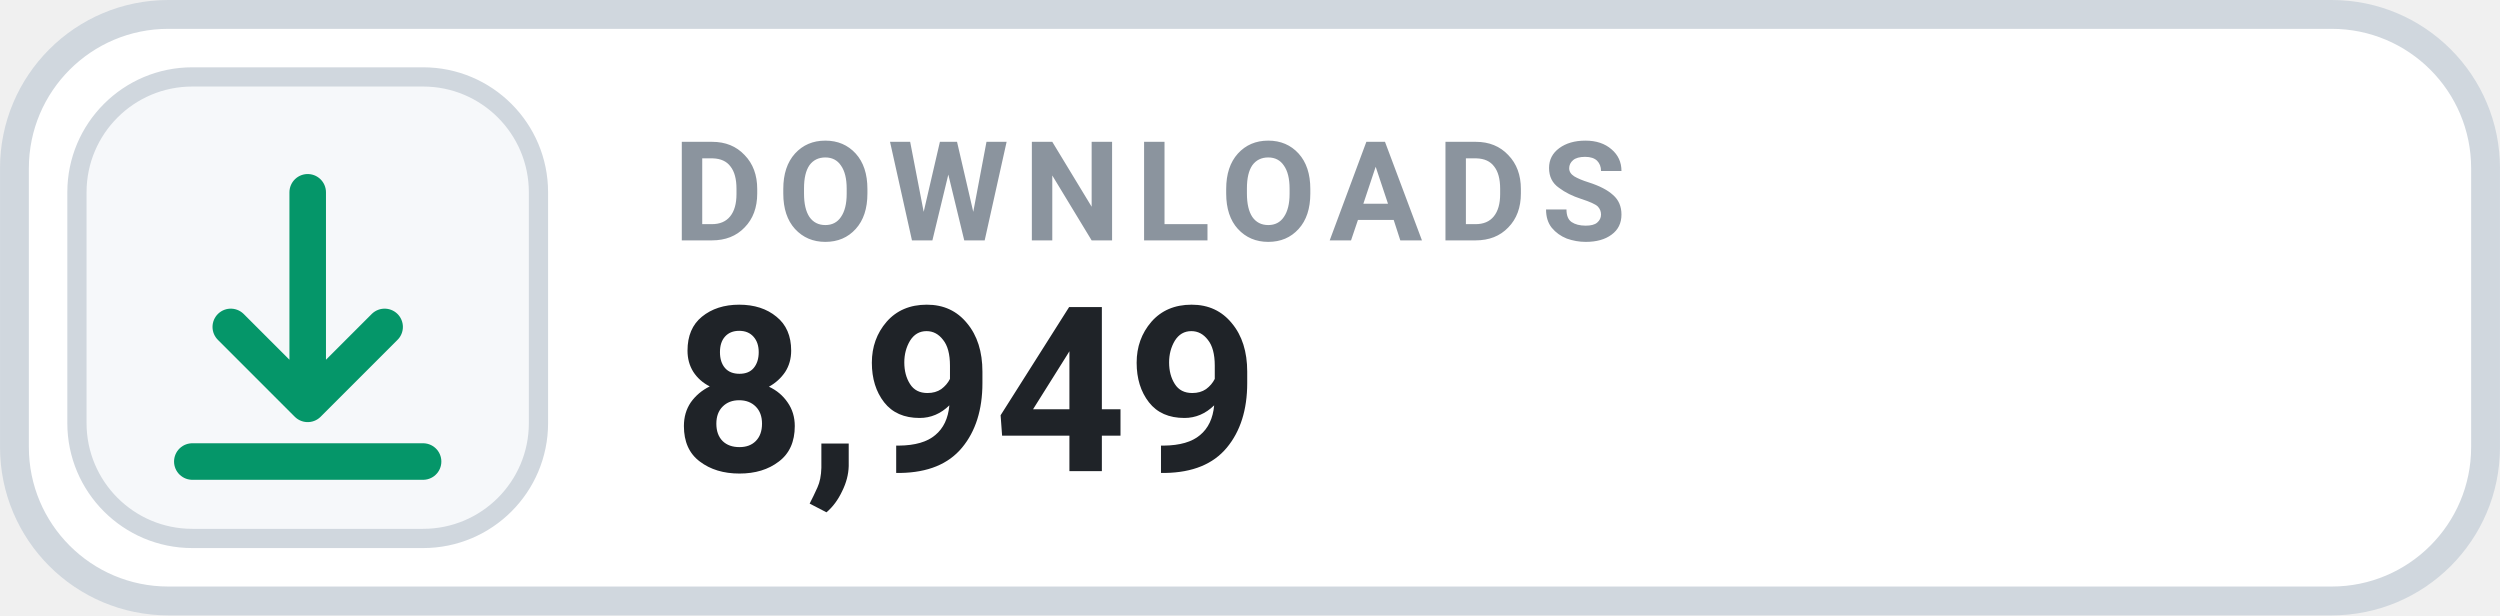
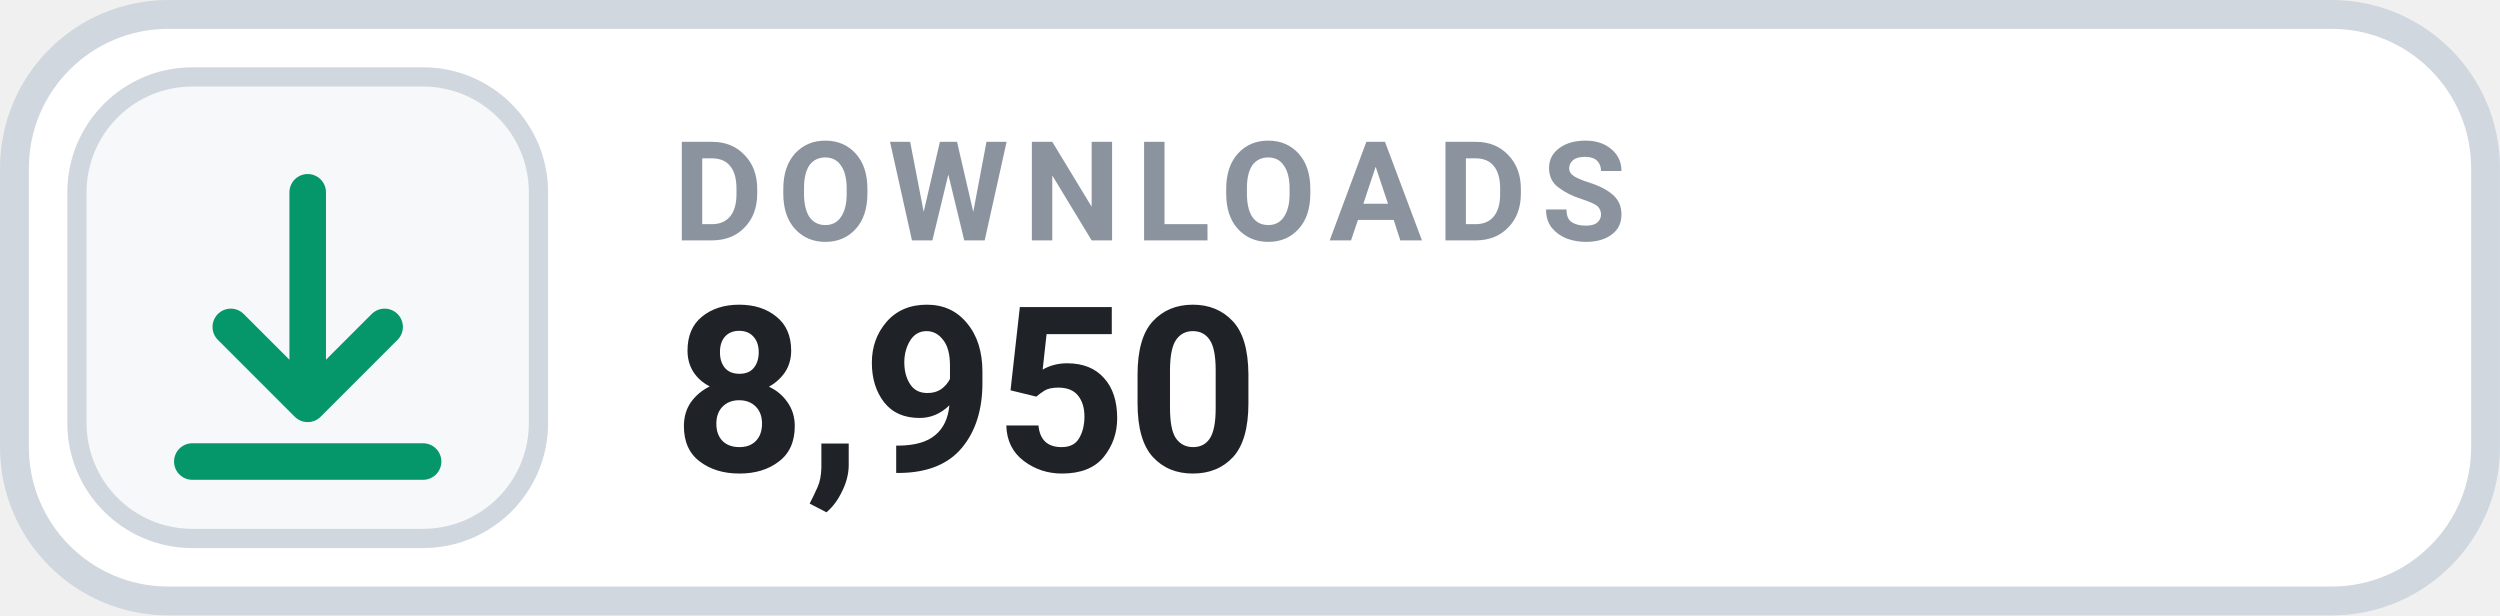
- <svg xmlns="http://www.w3.org/2000/svg" width="126" height="31.015" viewBox="0 0 130 32" role="img" aria-label="DOWNLOADS 8,949">
+ <svg xmlns="http://www.w3.org/2000/svg" width="126" height="31.015" viewBox="0 0 130 32" role="img" aria-label="DOWNLOADS 8,950">
  <rect x=".75" y=".75" width="128.5" height="30.5" rx="8" fill="#FFFFFF" stroke="#D0D7DE" stroke-width="1.5" />
  <rect x="4" y="4" width="24" height="24" rx="6" fill="#F6F8FA" stroke="#D0D7DE" stroke-width="1" />
  <g transform="translate(16 16)" style="color:#059669;">
    <path d="M0 -6 v11 m0 0 l4 -4 m-4 4 l-4 -4 M-6 8 h12" fill="none" stroke="currentColor" stroke-width="1.9" stroke-linecap="round" stroke-linejoin="round" />
  </g>
  <text x="35" y="12.5" fill="#8B949E" font-family="-apple-system,BlinkMacSystemFont,'Segoe UI',Roboto,Helvetica,Arial,sans-serif" font-size="7.2" font-weight="700" letter-spacing=".75">DOWNLOADS</text>
-   <text x="35" y="24.5" fill="#1F2328" font-family="-apple-system,BlinkMacSystemFont,'Segoe UI',Roboto,Helvetica,Arial,sans-serif" font-size="12" font-weight="700">8,949</text>
+   <text x="35" y="24.5" fill="#1F2328" font-family="-apple-system,BlinkMacSystemFont,'Segoe UI',Roboto,Helvetica,Arial,sans-serif" font-size="12" font-weight="700">8,950</text>
</svg>
